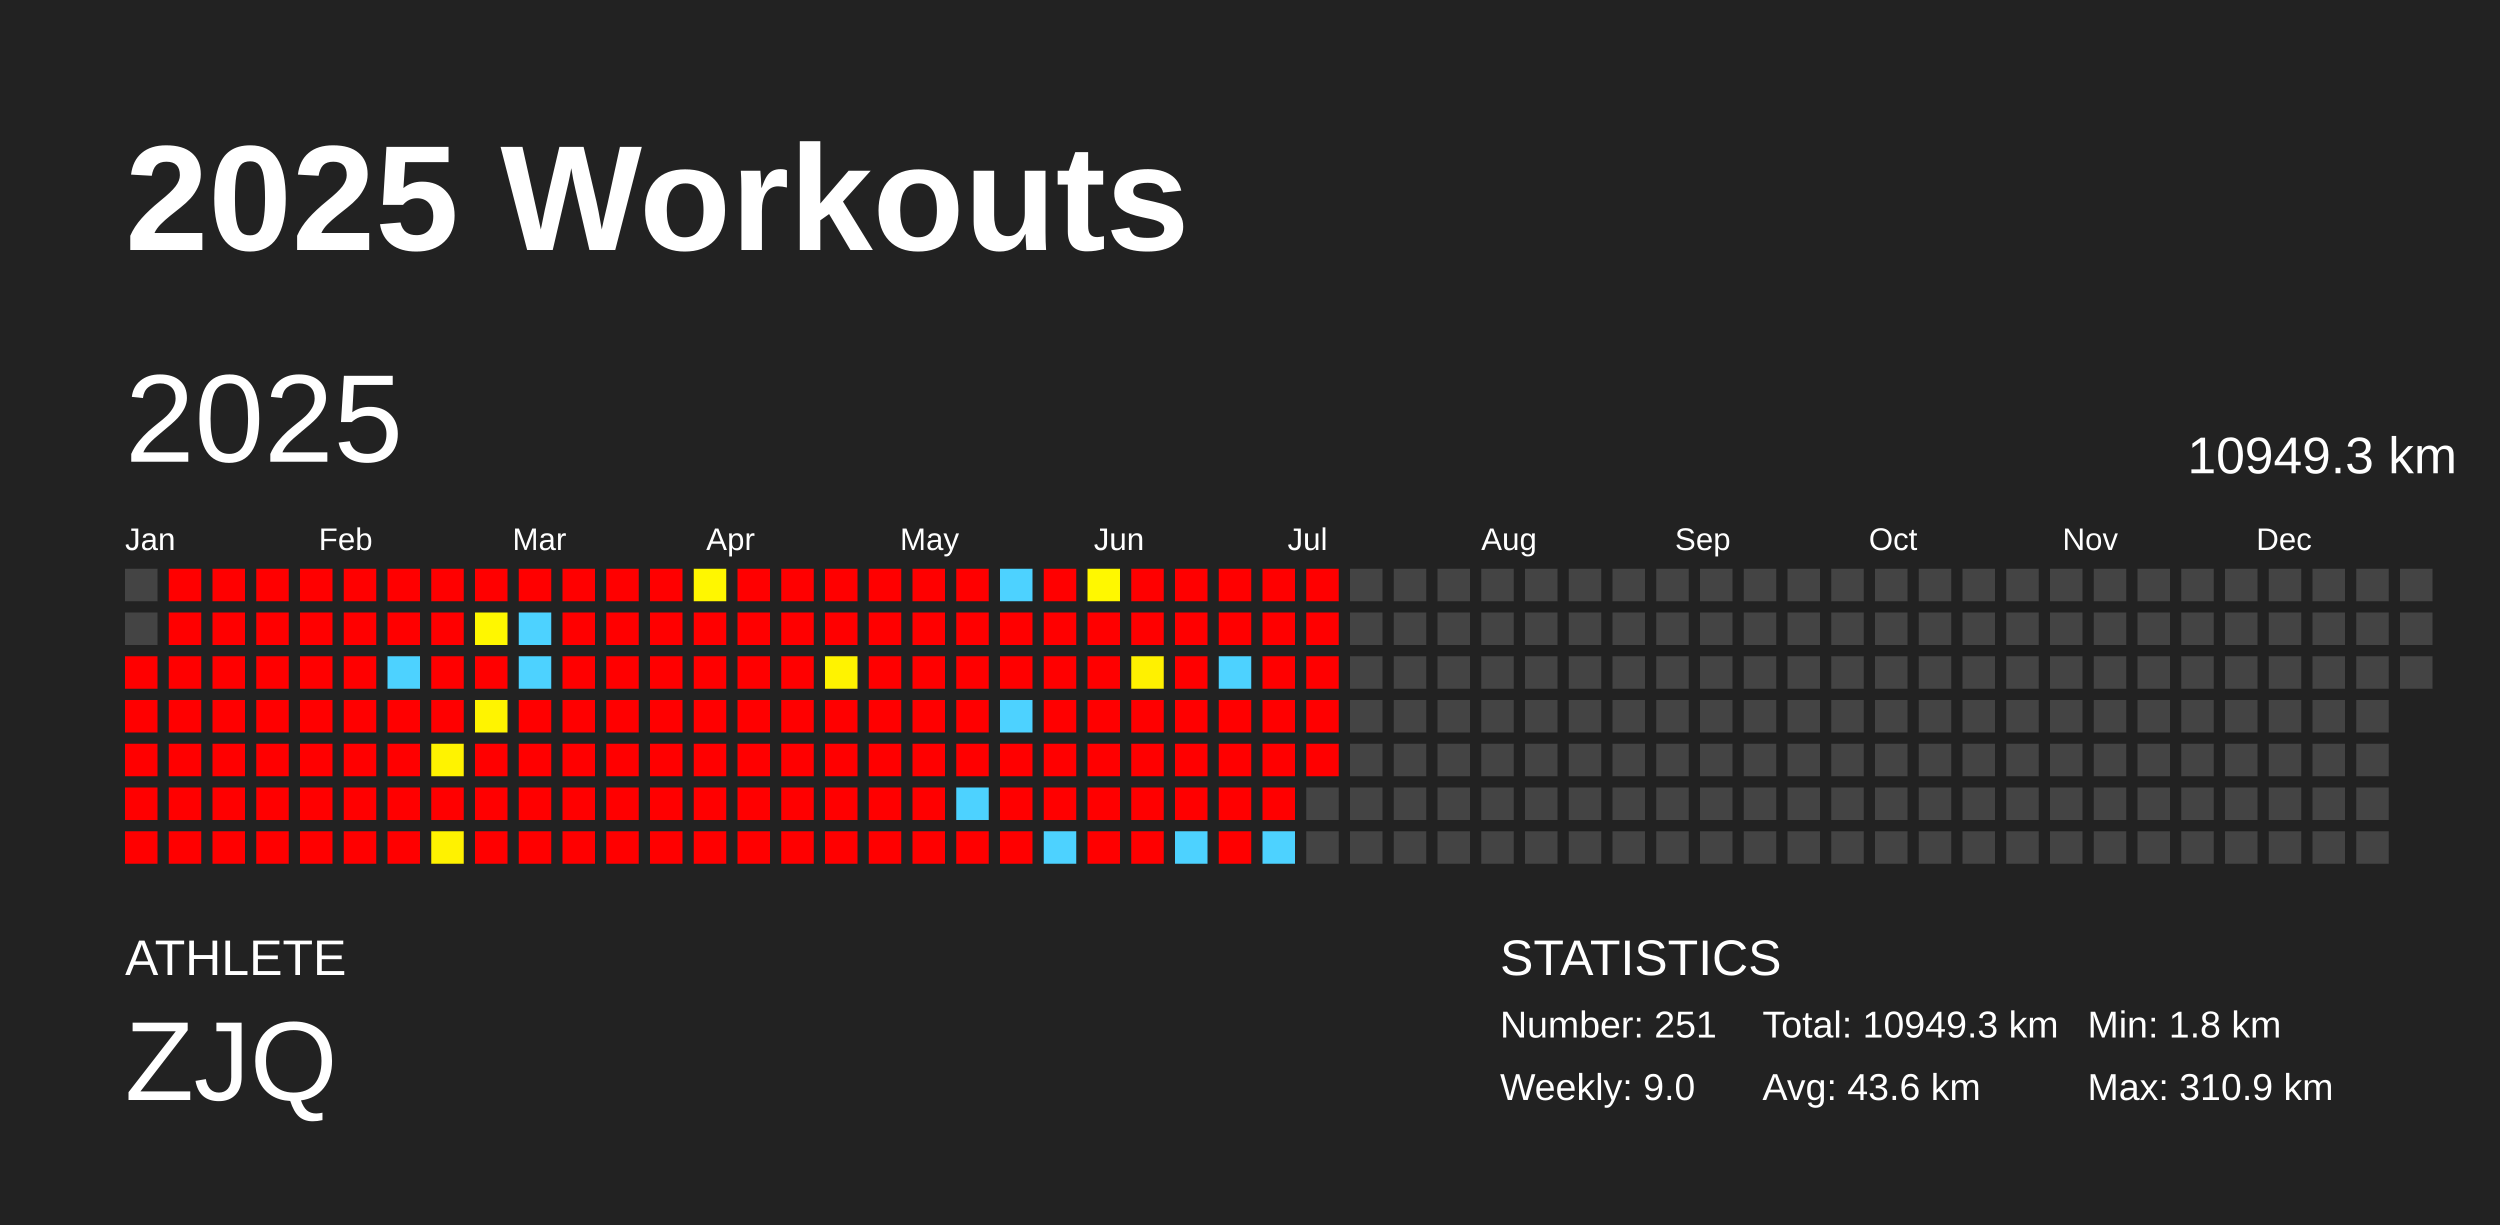
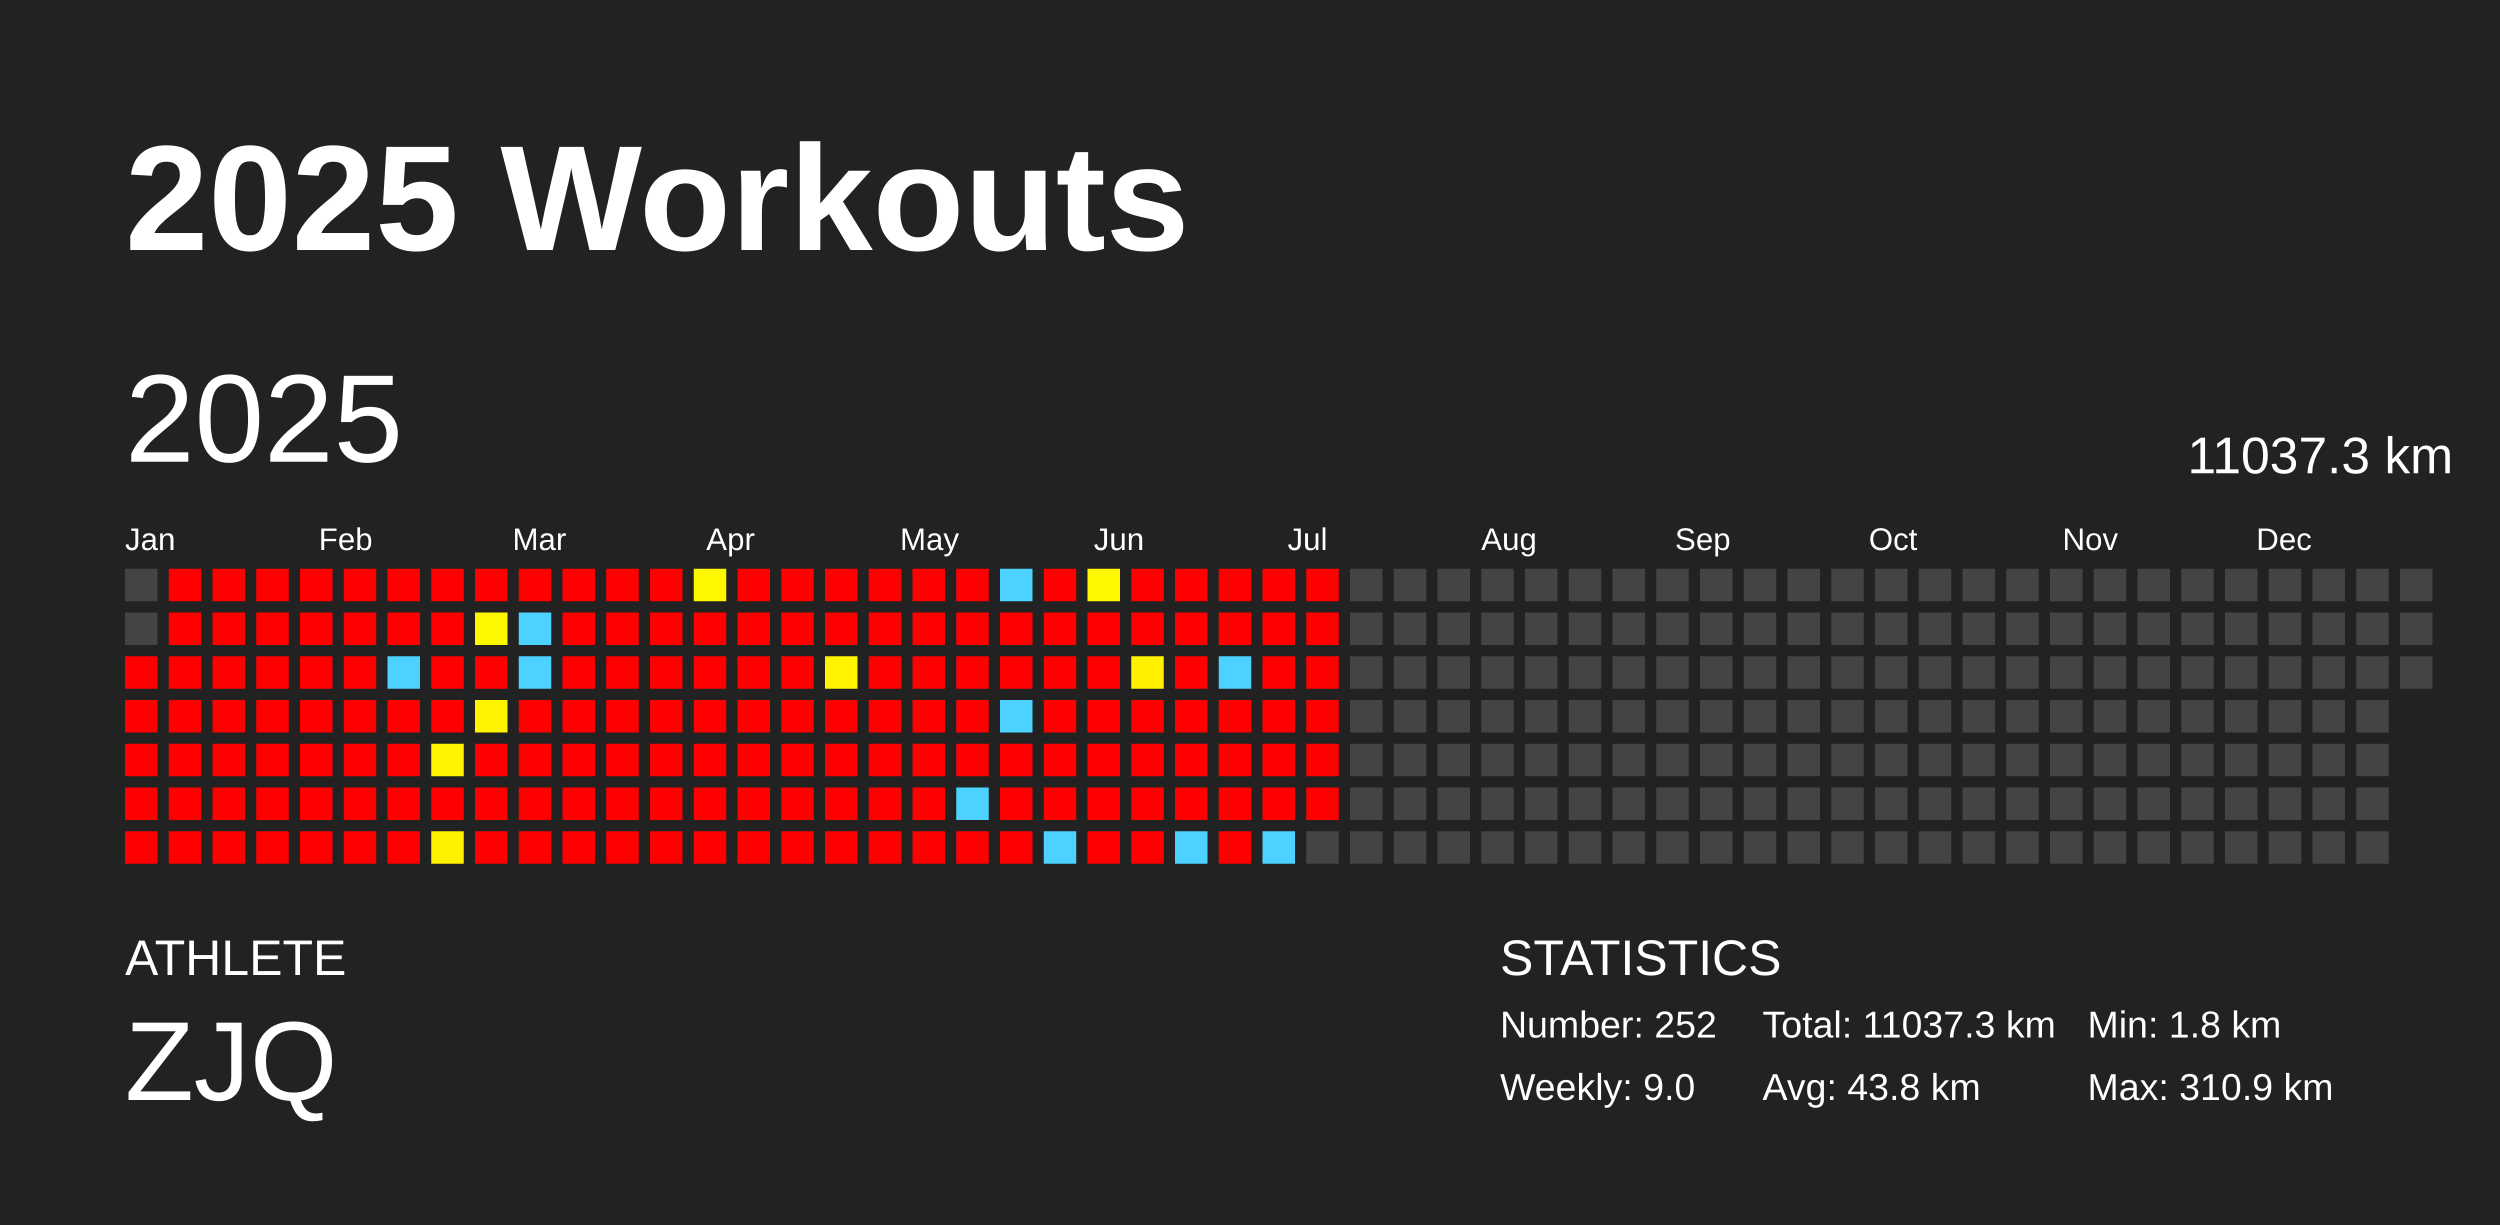
<svg xmlns="http://www.w3.org/2000/svg" baseProfile="full" height="98mm" version="1.1" viewBox="0,0,200,98" width="200mm">
  <defs />
  <rect fill="#222222" height="98" width="200" x="0" y="0" />
  <text fill="#FFFFFF" style="font-size:12px; font-family:Arial; font-weight:bold;" x="10" y="20">2025 Workouts</text>
  <text fill="#FFFFFF" style="font-size:4px; font-family:Arial" x="10" y="78">ATHLETE</text>
  <text fill="#FFFFFF" style="font-size:9px; font-family:Arial" x="10" y="88">ZJQ</text>
  <text fill="#FFFFFF" style="font-size:4px; font-family:Arial" x="120" y="78">STATISTICS</text>
-   <text fill="#FFFFFF" style="font-size:3px; font-family:Arial" x="120" y="83">Number: 251</text>
+   <text fill="#FFFFFF" style="font-size:3px; font-family:Arial" x="120" y="83">Number: 252</text>
  <text fill="#FFFFFF" style="font-size:3px; font-family:Arial" x="120" y="88">Weekly: 9.0</text>
-   <text fill="#FFFFFF" style="font-size:3px; font-family:Arial" x="141" y="83">Total: 10949.3 km</text>
-   <text fill="#FFFFFF" style="font-size:3px; font-family:Arial" x="141" y="88">Avg: 43.6 km</text>
+   <text fill="#FFFFFF" style="font-size:3px; font-family:Arial" x="141" y="83">Total: 11037.3 km</text>
+   <text fill="#FFFFFF" style="font-size:3px; font-family:Arial" x="141" y="88">Avg: 43.8 km</text>
  <text fill="#FFFFFF" style="font-size:3px; font-family:Arial" x="167" y="83">Min: 1.8 km</text>
  <text fill="#FFFFFF" style="font-size:3px; font-family:Arial" x="167" y="88">Max: 310.9 km</text>
  <text dominant-baseline="hanging" fill="#FFFFFF" style="font-size:10.0px; font-family:Arial;" x="10" y="30">2025</text>
-   <text dominant-baseline="hanging" fill="#FFFFFF" style="font-size:4.125px; font-family:Arial;" x="175" y="35">10949.3 km</text>
+   <text dominant-baseline="hanging" fill="#FFFFFF" style="font-size:4.125px; font-family:Arial;" x="175" y="35">11037.3 km</text>
  <text fill="#FFFFFF" style="font-size:2.5px; font-family:Arial" x="10.0" y="44">Jan</text>
  <text fill="#FFFFFF" style="font-size:2.5px; font-family:Arial" x="25.5" y="44">Feb</text>
  <text fill="#FFFFFF" style="font-size:2.5px; font-family:Arial" x="41.0" y="44">Mar</text>
  <text fill="#FFFFFF" style="font-size:2.5px; font-family:Arial" x="56.5" y="44">Apr</text>
  <text fill="#FFFFFF" style="font-size:2.5px; font-family:Arial" x="72.0" y="44">May</text>
  <text fill="#FFFFFF" style="font-size:2.5px; font-family:Arial" x="87.5" y="44">Jun</text>
  <text fill="#FFFFFF" style="font-size:2.5px; font-family:Arial" x="103.0" y="44">Jul</text>
  <text fill="#FFFFFF" style="font-size:2.5px; font-family:Arial" x="118.5" y="44">Aug</text>
  <text fill="#FFFFFF" style="font-size:2.5px; font-family:Arial" x="134.0" y="44">Sep</text>
  <text fill="#FFFFFF" style="font-size:2.5px; font-family:Arial" x="149.5" y="44">Oct</text>
  <text fill="#FFFFFF" style="font-size:2.5px; font-family:Arial" x="165.0" y="44">Nov</text>
  <text fill="#FFFFFF" style="font-size:2.5px; font-family:Arial" x="180.5" y="44">Dec</text>
  <rect fill="#444444" height="2.6" width="2.6" x="10.0" y="45.5" />
  <rect fill="#444444" height="2.6" width="2.6" x="10.0" y="49.0" />
  <rect fill="red" height="2.6" width="2.6" x="10.0" y="52.5" />
  <rect fill="red" height="2.6" width="2.6" x="10.0" y="56.0" />
  <rect fill="red" height="2.6" width="2.6" x="10.0" y="59.5" />
  <rect fill="red" height="2.6" width="2.6" x="10.0" y="63.0" />
  <rect fill="red" height="2.6" width="2.6" x="10.0" y="66.5" />
  <rect fill="red" height="2.6" width="2.6" x="13.5" y="45.5" />
  <rect fill="red" height="2.6" width="2.6" x="13.5" y="49.0" />
  <rect fill="red" height="2.6" width="2.6" x="13.5" y="52.5" />
  <rect fill="red" height="2.6" width="2.6" x="13.5" y="56.0" />
  <rect fill="red" height="2.6" width="2.6" x="13.5" y="59.5" />
  <rect fill="red" height="2.6" width="2.6" x="13.5" y="63.0" />
  <rect fill="red" height="2.6" width="2.6" x="13.5" y="66.5" />
  <rect fill="red" height="2.6" width="2.6" x="17.0" y="45.5" />
  <rect fill="red" height="2.6" width="2.6" x="17.0" y="49.0" />
  <rect fill="red" height="2.6" width="2.6" x="17.0" y="52.5" />
  <rect fill="red" height="2.6" width="2.6" x="17.0" y="56.0" />
  <rect fill="red" height="2.6" width="2.6" x="17.0" y="59.5" />
  <rect fill="red" height="2.6" width="2.6" x="17.0" y="63.0" />
  <rect fill="red" height="2.6" width="2.6" x="17.0" y="66.5" />
  <rect fill="red" height="2.6" width="2.6" x="20.5" y="45.5" />
  <rect fill="red" height="2.6" width="2.6" x="20.5" y="49.0" />
  <rect fill="red" height="2.6" width="2.6" x="20.5" y="52.5" />
  <rect fill="red" height="2.6" width="2.6" x="20.5" y="56.0" />
  <rect fill="red" height="2.6" width="2.6" x="20.5" y="59.5" />
  <rect fill="red" height="2.6" width="2.6" x="20.5" y="63.0" />
  <rect fill="red" height="2.6" width="2.6" x="20.5" y="66.5" />
  <rect fill="red" height="2.6" width="2.6" x="24.0" y="45.5" />
  <rect fill="red" height="2.6" width="2.6" x="24.0" y="49.0" />
  <rect fill="red" height="2.6" width="2.6" x="24.0" y="52.5" />
  <rect fill="red" height="2.6" width="2.6" x="24.0" y="56.0" />
  <rect fill="red" height="2.6" width="2.6" x="24.0" y="59.5" />
  <rect fill="red" height="2.6" width="2.6" x="24.0" y="63.0" />
  <rect fill="red" height="2.6" width="2.6" x="24.0" y="66.5" />
  <rect fill="red" height="2.6" width="2.6" x="27.5" y="45.5" />
  <rect fill="red" height="2.6" width="2.6" x="27.5" y="49.0" />
  <rect fill="red" height="2.6" width="2.6" x="27.5" y="52.5" />
  <rect fill="red" height="2.6" width="2.6" x="27.5" y="56.0" />
  <rect fill="red" height="2.6" width="2.6" x="27.5" y="59.5" />
  <rect fill="red" height="2.6" width="2.6" x="27.5" y="63.0" />
  <rect fill="red" height="2.6" width="2.6" x="27.5" y="66.5" />
  <rect fill="red" height="2.6" width="2.6" x="31.0" y="45.5" />
  <rect fill="red" height="2.6" width="2.6" x="31.0" y="49.0" />
  <rect fill="#4dd2ff" height="2.6" width="2.6" x="31.0" y="52.5" />
  <rect fill="red" height="2.6" width="2.6" x="31.0" y="56.0" />
  <rect fill="red" height="2.6" width="2.6" x="31.0" y="59.5" />
  <rect fill="red" height="2.6" width="2.6" x="31.0" y="63.0" />
  <rect fill="red" height="2.6" width="2.6" x="31.0" y="66.5" />
  <rect fill="red" height="2.6" width="2.6" x="34.5" y="45.5" />
  <rect fill="red" height="2.6" width="2.6" x="34.5" y="49.0" />
  <rect fill="red" height="2.6" width="2.6" x="34.5" y="52.5" />
  <rect fill="red" height="2.6" width="2.6" x="34.5" y="56.0" />
  <rect fill="#fff300" height="2.6" width="2.6" x="34.5" y="59.5" />
  <rect fill="red" height="2.6" width="2.6" x="34.5" y="63.0" />
  <rect fill="#fff200" height="2.6" width="2.6" x="34.5" y="66.5" />
  <rect fill="red" height="2.6" width="2.6" x="38.0" y="45.5" />
  <rect fill="#fff700" height="2.6" width="2.6" x="38.0" y="49.0" />
  <rect fill="red" height="2.6" width="2.6" x="38.0" y="52.5" />
  <rect fill="#fff400" height="2.6" width="2.6" x="38.0" y="56.0" />
  <rect fill="red" height="2.6" width="2.6" x="38.0" y="59.5" />
  <rect fill="red" height="2.6" width="2.6" x="38.0" y="63.0" />
  <rect fill="red" height="2.6" width="2.6" x="38.0" y="66.5" />
  <rect fill="red" height="2.6" width="2.6" x="41.5" y="45.5" />
  <rect fill="#4dd2ff" height="2.6" width="2.6" x="41.5" y="49.0" />
  <rect fill="#4dd2ff" height="2.6" width="2.6" x="41.5" y="52.5" />
  <rect fill="red" height="2.6" width="2.6" x="41.5" y="56.0" />
  <rect fill="red" height="2.6" width="2.6" x="41.5" y="59.5" />
  <rect fill="red" height="2.6" width="2.6" x="41.5" y="63.0" />
  <rect fill="red" height="2.6" width="2.6" x="41.5" y="66.5" />
  <rect fill="red" height="2.6" width="2.6" x="45.0" y="45.5" />
  <rect fill="red" height="2.6" width="2.6" x="45.0" y="49.0" />
  <rect fill="red" height="2.6" width="2.6" x="45.0" y="52.5" />
  <rect fill="red" height="2.6" width="2.6" x="45.0" y="56.0" />
  <rect fill="red" height="2.6" width="2.6" x="45.0" y="59.5" />
  <rect fill="red" height="2.6" width="2.6" x="45.0" y="63.0" />
  <rect fill="red" height="2.6" width="2.6" x="45.0" y="66.5" />
  <rect fill="red" height="2.6" width="2.6" x="48.5" y="45.5" />
  <rect fill="red" height="2.6" width="2.6" x="48.5" y="49.0" />
  <rect fill="red" height="2.6" width="2.6" x="48.5" y="52.5" />
  <rect fill="red" height="2.6" width="2.6" x="48.5" y="56.0" />
  <rect fill="red" height="2.6" width="2.6" x="48.5" y="59.5" />
  <rect fill="red" height="2.6" width="2.6" x="48.5" y="63.0" />
  <rect fill="red" height="2.6" width="2.6" x="48.5" y="66.5" />
  <rect fill="red" height="2.6" width="2.6" x="52.0" y="45.5" />
  <rect fill="red" height="2.6" width="2.6" x="52.0" y="49.0" />
  <rect fill="red" height="2.6" width="2.6" x="52.0" y="52.5" />
  <rect fill="red" height="2.6" width="2.6" x="52.0" y="56.0" />
  <rect fill="red" height="2.6" width="2.6" x="52.0" y="59.5" />
  <rect fill="red" height="2.6" width="2.6" x="52.0" y="63.0" />
  <rect fill="red" height="2.6" width="2.6" x="52.0" y="66.5" />
  <rect fill="#fff700" height="2.6" width="2.6" x="55.5" y="45.5" />
  <rect fill="red" height="2.6" width="2.6" x="55.5" y="49.0" />
  <rect fill="red" height="2.6" width="2.6" x="55.5" y="52.5" />
  <rect fill="red" height="2.6" width="2.6" x="55.5" y="56.0" />
  <rect fill="red" height="2.6" width="2.6" x="55.5" y="59.5" />
  <rect fill="red" height="2.6" width="2.6" x="55.5" y="63.0" />
  <rect fill="red" height="2.6" width="2.6" x="55.5" y="66.5" />
  <rect fill="red" height="2.6" width="2.6" x="59.0" y="45.5" />
  <rect fill="red" height="2.6" width="2.6" x="59.0" y="49.0" />
  <rect fill="red" height="2.6" width="2.6" x="59.0" y="52.5" />
  <rect fill="red" height="2.6" width="2.6" x="59.0" y="56.0" />
  <rect fill="red" height="2.6" width="2.6" x="59.0" y="59.5" />
  <rect fill="red" height="2.6" width="2.6" x="59.0" y="63.0" />
  <rect fill="red" height="2.6" width="2.6" x="59.0" y="66.5" />
  <rect fill="red" height="2.6" width="2.6" x="62.5" y="45.5" />
  <rect fill="red" height="2.6" width="2.6" x="62.5" y="49.0" />
  <rect fill="red" height="2.6" width="2.6" x="62.5" y="52.5" />
  <rect fill="red" height="2.6" width="2.6" x="62.5" y="56.0" />
  <rect fill="red" height="2.6" width="2.6" x="62.5" y="59.5" />
  <rect fill="red" height="2.6" width="2.6" x="62.5" y="63.0" />
  <rect fill="red" height="2.6" width="2.6" x="62.5" y="66.5" />
  <rect fill="red" height="2.6" width="2.6" x="66.0" y="45.5" />
  <rect fill="red" height="2.6" width="2.6" x="66.0" y="49.0" />
  <rect fill="#fff300" height="2.6" width="2.6" x="66.0" y="52.5" />
  <rect fill="red" height="2.6" width="2.6" x="66.0" y="56.0" />
  <rect fill="red" height="2.6" width="2.6" x="66.0" y="59.5" />
  <rect fill="red" height="2.6" width="2.6" x="66.0" y="63.0" />
  <rect fill="red" height="2.6" width="2.6" x="66.0" y="66.5" />
  <rect fill="red" height="2.6" width="2.6" x="69.5" y="45.5" />
  <rect fill="red" height="2.6" width="2.6" x="69.5" y="49.0" />
  <rect fill="red" height="2.6" width="2.6" x="69.5" y="52.5" />
  <rect fill="red" height="2.6" width="2.6" x="69.5" y="56.0" />
  <rect fill="red" height="2.6" width="2.6" x="69.5" y="59.5" />
  <rect fill="red" height="2.6" width="2.6" x="69.5" y="63.0" />
  <rect fill="red" height="2.6" width="2.6" x="69.5" y="66.5" />
  <rect fill="red" height="2.6" width="2.6" x="73.0" y="45.5" />
  <rect fill="red" height="2.6" width="2.6" x="73.0" y="49.0" />
  <rect fill="red" height="2.6" width="2.6" x="73.0" y="52.5" />
  <rect fill="red" height="2.6" width="2.6" x="73.0" y="56.0" />
  <rect fill="red" height="2.6" width="2.6" x="73.0" y="59.5" />
  <rect fill="red" height="2.6" width="2.6" x="73.0" y="63.0" />
  <rect fill="red" height="2.6" width="2.6" x="73.0" y="66.5" />
  <rect fill="red" height="2.6" width="2.6" x="76.5" y="45.5" />
  <rect fill="red" height="2.6" width="2.6" x="76.5" y="49.0" />
  <rect fill="red" height="2.6" width="2.6" x="76.5" y="52.5" />
  <rect fill="red" height="2.6" width="2.6" x="76.5" y="56.0" />
  <rect fill="red" height="2.6" width="2.6" x="76.5" y="59.5" />
  <rect fill="#4dd2ff" height="2.6" width="2.6" x="76.5" y="63.0" />
  <rect fill="red" height="2.6" width="2.6" x="76.5" y="66.5" />
  <rect fill="#4dd2ff" height="2.6" width="2.6" x="80.0" y="45.5" />
  <rect fill="red" height="2.6" width="2.6" x="80.0" y="49.0" />
  <rect fill="red" height="2.6" width="2.6" x="80.0" y="52.5" />
  <rect fill="#4dd2ff" height="2.6" width="2.6" x="80.0" y="56.0" />
  <rect fill="red" height="2.6" width="2.6" x="80.0" y="59.5" />
  <rect fill="red" height="2.6" width="2.6" x="80.0" y="63.0" />
  <rect fill="red" height="2.6" width="2.6" x="80.0" y="66.5" />
  <rect fill="red" height="2.6" width="2.6" x="83.5" y="45.5" />
  <rect fill="red" height="2.6" width="2.6" x="83.5" y="49.0" />
  <rect fill="red" height="2.6" width="2.6" x="83.5" y="52.5" />
  <rect fill="red" height="2.6" width="2.6" x="83.5" y="56.0" />
  <rect fill="red" height="2.6" width="2.6" x="83.5" y="59.5" />
  <rect fill="red" height="2.6" width="2.6" x="83.5" y="63.0" />
  <rect fill="#4dd2ff" height="2.6" width="2.6" x="83.5" y="66.5" />
  <rect fill="#fff800" height="2.6" width="2.6" x="87.0" y="45.5" />
  <rect fill="red" height="2.6" width="2.6" x="87.0" y="49.0" />
  <rect fill="red" height="2.6" width="2.6" x="87.0" y="52.5" />
  <rect fill="red" height="2.6" width="2.6" x="87.0" y="56.0" />
  <rect fill="red" height="2.6" width="2.6" x="87.0" y="59.5" />
  <rect fill="red" height="2.6" width="2.6" x="87.0" y="63.0" />
  <rect fill="red" height="2.6" width="2.6" x="87.0" y="66.5" />
  <rect fill="red" height="2.6" width="2.6" x="90.5" y="45.5" />
  <rect fill="red" height="2.6" width="2.6" x="90.5" y="49.0" />
  <rect fill="#fff100" height="2.6" width="2.6" x="90.5" y="52.5" />
  <rect fill="red" height="2.6" width="2.6" x="90.5" y="56.0" />
  <rect fill="red" height="2.6" width="2.6" x="90.5" y="59.5" />
  <rect fill="red" height="2.6" width="2.6" x="90.5" y="63.0" />
  <rect fill="red" height="2.6" width="2.6" x="90.5" y="66.5" />
  <rect fill="red" height="2.6" width="2.6" x="94.0" y="45.5" />
  <rect fill="red" height="2.6" width="2.6" x="94.0" y="49.0" />
  <rect fill="red" height="2.6" width="2.6" x="94.0" y="52.5" />
  <rect fill="red" height="2.6" width="2.6" x="94.0" y="56.0" />
  <rect fill="red" height="2.6" width="2.6" x="94.0" y="59.5" />
  <rect fill="red" height="2.6" width="2.6" x="94.0" y="63.0" />
  <rect fill="#4dd2ff" height="2.6" width="2.6" x="94.0" y="66.5" />
  <rect fill="red" height="2.6" width="2.6" x="97.5" y="45.5" />
  <rect fill="red" height="2.6" width="2.6" x="97.5" y="49.0" />
  <rect fill="#4dd2ff" height="2.6" width="2.6" x="97.5" y="52.5" />
  <rect fill="red" height="2.6" width="2.6" x="97.5" y="56.0" />
  <rect fill="red" height="2.6" width="2.6" x="97.5" y="59.5" />
  <rect fill="red" height="2.6" width="2.6" x="97.5" y="63.0" />
  <rect fill="red" height="2.6" width="2.6" x="97.5" y="66.5" />
  <rect fill="red" height="2.6" width="2.6" x="101.0" y="45.5" />
  <rect fill="red" height="2.6" width="2.6" x="101.0" y="49.0" />
  <rect fill="red" height="2.6" width="2.6" x="101.0" y="52.5" />
  <rect fill="red" height="2.6" width="2.6" x="101.0" y="56.0" />
  <rect fill="red" height="2.6" width="2.6" x="101.0" y="59.5" />
  <rect fill="red" height="2.6" width="2.6" x="101.0" y="63.0" />
  <rect fill="#4dd2ff" height="2.6" width="2.6" x="101.0" y="66.5" />
  <rect fill="red" height="2.6" width="2.6" x="104.5" y="45.5" />
  <rect fill="red" height="2.6" width="2.6" x="104.5" y="49.0" />
  <rect fill="red" height="2.6" width="2.6" x="104.5" y="52.5" />
  <rect fill="red" height="2.6" width="2.6" x="104.5" y="56.0" />
  <rect fill="red" height="2.6" width="2.6" x="104.5" y="59.5" />
-   <rect fill="#444444" height="2.6" width="2.6" x="104.5" y="63.0" />
+   <rect fill="red" height="2.6" width="2.6" x="104.5" y="63.0" />
  <rect fill="#444444" height="2.6" width="2.6" x="104.5" y="66.5" />
  <rect fill="#444444" height="2.6" width="2.6" x="108.0" y="45.5" />
  <rect fill="#444444" height="2.6" width="2.6" x="108.0" y="49.0" />
  <rect fill="#444444" height="2.6" width="2.6" x="108.0" y="52.5" />
  <rect fill="#444444" height="2.6" width="2.6" x="108.0" y="56.0" />
  <rect fill="#444444" height="2.6" width="2.6" x="108.0" y="59.5" />
  <rect fill="#444444" height="2.6" width="2.6" x="108.0" y="63.0" />
  <rect fill="#444444" height="2.6" width="2.6" x="108.0" y="66.5" />
  <rect fill="#444444" height="2.6" width="2.6" x="111.5" y="45.5" />
  <rect fill="#444444" height="2.6" width="2.6" x="111.5" y="49.0" />
  <rect fill="#444444" height="2.6" width="2.6" x="111.5" y="52.5" />
  <rect fill="#444444" height="2.6" width="2.6" x="111.5" y="56.0" />
  <rect fill="#444444" height="2.6" width="2.6" x="111.5" y="59.5" />
  <rect fill="#444444" height="2.6" width="2.6" x="111.5" y="63.0" />
  <rect fill="#444444" height="2.6" width="2.6" x="111.5" y="66.5" />
  <rect fill="#444444" height="2.6" width="2.6" x="115.0" y="45.5" />
  <rect fill="#444444" height="2.6" width="2.6" x="115.0" y="49.0" />
  <rect fill="#444444" height="2.6" width="2.6" x="115.0" y="52.5" />
  <rect fill="#444444" height="2.6" width="2.6" x="115.0" y="56.0" />
  <rect fill="#444444" height="2.6" width="2.6" x="115.0" y="59.5" />
  <rect fill="#444444" height="2.6" width="2.6" x="115.0" y="63.0" />
  <rect fill="#444444" height="2.6" width="2.6" x="115.0" y="66.5" />
  <rect fill="#444444" height="2.6" width="2.6" x="118.5" y="45.5" />
  <rect fill="#444444" height="2.6" width="2.6" x="118.5" y="49.0" />
  <rect fill="#444444" height="2.6" width="2.6" x="118.5" y="52.5" />
  <rect fill="#444444" height="2.6" width="2.6" x="118.5" y="56.0" />
  <rect fill="#444444" height="2.6" width="2.6" x="118.5" y="59.5" />
  <rect fill="#444444" height="2.6" width="2.6" x="118.5" y="63.0" />
  <rect fill="#444444" height="2.6" width="2.6" x="118.5" y="66.5" />
  <rect fill="#444444" height="2.6" width="2.6" x="122.0" y="45.5" />
  <rect fill="#444444" height="2.6" width="2.6" x="122.0" y="49.0" />
  <rect fill="#444444" height="2.6" width="2.6" x="122.0" y="52.5" />
  <rect fill="#444444" height="2.6" width="2.6" x="122.0" y="56.0" />
  <rect fill="#444444" height="2.6" width="2.6" x="122.0" y="59.5" />
  <rect fill="#444444" height="2.6" width="2.6" x="122.0" y="63.0" />
  <rect fill="#444444" height="2.6" width="2.6" x="122.0" y="66.5" />
  <rect fill="#444444" height="2.6" width="2.6" x="125.5" y="45.5" />
  <rect fill="#444444" height="2.6" width="2.6" x="125.5" y="49.0" />
  <rect fill="#444444" height="2.6" width="2.6" x="125.5" y="52.5" />
  <rect fill="#444444" height="2.6" width="2.6" x="125.5" y="56.0" />
  <rect fill="#444444" height="2.6" width="2.6" x="125.5" y="59.5" />
  <rect fill="#444444" height="2.6" width="2.6" x="125.5" y="63.0" />
  <rect fill="#444444" height="2.6" width="2.6" x="125.5" y="66.5" />
  <rect fill="#444444" height="2.6" width="2.6" x="129.0" y="45.5" />
  <rect fill="#444444" height="2.6" width="2.6" x="129.0" y="49.0" />
  <rect fill="#444444" height="2.6" width="2.6" x="129.0" y="52.5" />
  <rect fill="#444444" height="2.6" width="2.6" x="129.0" y="56.0" />
  <rect fill="#444444" height="2.6" width="2.6" x="129.0" y="59.5" />
  <rect fill="#444444" height="2.6" width="2.6" x="129.0" y="63.0" />
  <rect fill="#444444" height="2.6" width="2.6" x="129.0" y="66.5" />
  <rect fill="#444444" height="2.6" width="2.6" x="132.5" y="45.5" />
  <rect fill="#444444" height="2.6" width="2.6" x="132.5" y="49.0" />
  <rect fill="#444444" height="2.6" width="2.6" x="132.5" y="52.5" />
  <rect fill="#444444" height="2.6" width="2.6" x="132.5" y="56.0" />
  <rect fill="#444444" height="2.6" width="2.6" x="132.5" y="59.5" />
  <rect fill="#444444" height="2.6" width="2.6" x="132.5" y="63.0" />
  <rect fill="#444444" height="2.6" width="2.6" x="132.5" y="66.5" />
  <rect fill="#444444" height="2.6" width="2.6" x="136.0" y="45.5" />
  <rect fill="#444444" height="2.6" width="2.6" x="136.0" y="49.0" />
  <rect fill="#444444" height="2.6" width="2.6" x="136.0" y="52.5" />
  <rect fill="#444444" height="2.6" width="2.6" x="136.0" y="56.0" />
  <rect fill="#444444" height="2.6" width="2.6" x="136.0" y="59.5" />
  <rect fill="#444444" height="2.6" width="2.6" x="136.0" y="63.0" />
  <rect fill="#444444" height="2.6" width="2.6" x="136.0" y="66.5" />
  <rect fill="#444444" height="2.6" width="2.6" x="139.5" y="45.5" />
  <rect fill="#444444" height="2.6" width="2.6" x="139.5" y="49.0" />
  <rect fill="#444444" height="2.6" width="2.6" x="139.5" y="52.5" />
  <rect fill="#444444" height="2.6" width="2.6" x="139.5" y="56.0" />
  <rect fill="#444444" height="2.6" width="2.6" x="139.5" y="59.5" />
  <rect fill="#444444" height="2.6" width="2.6" x="139.5" y="63.0" />
  <rect fill="#444444" height="2.6" width="2.6" x="139.5" y="66.5" />
  <rect fill="#444444" height="2.6" width="2.6" x="143.0" y="45.5" />
  <rect fill="#444444" height="2.6" width="2.6" x="143.0" y="49.0" />
  <rect fill="#444444" height="2.6" width="2.6" x="143.0" y="52.5" />
  <rect fill="#444444" height="2.6" width="2.6" x="143.0" y="56.0" />
  <rect fill="#444444" height="2.6" width="2.6" x="143.0" y="59.5" />
  <rect fill="#444444" height="2.6" width="2.6" x="143.0" y="63.0" />
  <rect fill="#444444" height="2.6" width="2.6" x="143.0" y="66.5" />
  <rect fill="#444444" height="2.6" width="2.6" x="146.5" y="45.5" />
  <rect fill="#444444" height="2.6" width="2.6" x="146.5" y="49.0" />
  <rect fill="#444444" height="2.6" width="2.6" x="146.5" y="52.5" />
  <rect fill="#444444" height="2.6" width="2.6" x="146.5" y="56.0" />
  <rect fill="#444444" height="2.6" width="2.6" x="146.5" y="59.5" />
  <rect fill="#444444" height="2.6" width="2.6" x="146.5" y="63.0" />
  <rect fill="#444444" height="2.6" width="2.6" x="146.5" y="66.5" />
  <rect fill="#444444" height="2.6" width="2.6" x="150.0" y="45.5" />
  <rect fill="#444444" height="2.6" width="2.6" x="150.0" y="49.0" />
  <rect fill="#444444" height="2.6" width="2.6" x="150.0" y="52.5" />
  <rect fill="#444444" height="2.6" width="2.6" x="150.0" y="56.0" />
  <rect fill="#444444" height="2.6" width="2.6" x="150.0" y="59.5" />
  <rect fill="#444444" height="2.6" width="2.6" x="150.0" y="63.0" />
  <rect fill="#444444" height="2.6" width="2.6" x="150.0" y="66.5" />
  <rect fill="#444444" height="2.6" width="2.6" x="153.5" y="45.5" />
  <rect fill="#444444" height="2.6" width="2.6" x="153.5" y="49.0" />
  <rect fill="#444444" height="2.6" width="2.6" x="153.5" y="52.5" />
  <rect fill="#444444" height="2.6" width="2.6" x="153.5" y="56.0" />
  <rect fill="#444444" height="2.6" width="2.6" x="153.5" y="59.5" />
  <rect fill="#444444" height="2.6" width="2.6" x="153.5" y="63.0" />
  <rect fill="#444444" height="2.6" width="2.6" x="153.5" y="66.5" />
  <rect fill="#444444" height="2.6" width="2.6" x="157.0" y="45.5" />
  <rect fill="#444444" height="2.6" width="2.6" x="157.0" y="49.0" />
  <rect fill="#444444" height="2.6" width="2.6" x="157.0" y="52.5" />
  <rect fill="#444444" height="2.6" width="2.6" x="157.0" y="56.0" />
  <rect fill="#444444" height="2.6" width="2.6" x="157.0" y="59.5" />
  <rect fill="#444444" height="2.6" width="2.6" x="157.0" y="63.0" />
  <rect fill="#444444" height="2.6" width="2.6" x="157.0" y="66.5" />
  <rect fill="#444444" height="2.6" width="2.6" x="160.5" y="45.5" />
  <rect fill="#444444" height="2.6" width="2.6" x="160.5" y="49.0" />
  <rect fill="#444444" height="2.6" width="2.6" x="160.5" y="52.5" />
  <rect fill="#444444" height="2.6" width="2.6" x="160.5" y="56.0" />
  <rect fill="#444444" height="2.6" width="2.6" x="160.5" y="59.5" />
  <rect fill="#444444" height="2.6" width="2.6" x="160.5" y="63.0" />
  <rect fill="#444444" height="2.6" width="2.6" x="160.5" y="66.5" />
  <rect fill="#444444" height="2.6" width="2.6" x="164.0" y="45.5" />
  <rect fill="#444444" height="2.6" width="2.6" x="164.0" y="49.0" />
  <rect fill="#444444" height="2.6" width="2.6" x="164.0" y="52.5" />
  <rect fill="#444444" height="2.6" width="2.6" x="164.0" y="56.0" />
  <rect fill="#444444" height="2.6" width="2.6" x="164.0" y="59.5" />
  <rect fill="#444444" height="2.6" width="2.6" x="164.0" y="63.0" />
  <rect fill="#444444" height="2.6" width="2.6" x="164.0" y="66.5" />
  <rect fill="#444444" height="2.6" width="2.6" x="167.5" y="45.5" />
  <rect fill="#444444" height="2.6" width="2.6" x="167.5" y="49.0" />
  <rect fill="#444444" height="2.6" width="2.6" x="167.5" y="52.5" />
  <rect fill="#444444" height="2.6" width="2.6" x="167.5" y="56.0" />
  <rect fill="#444444" height="2.6" width="2.6" x="167.5" y="59.5" />
  <rect fill="#444444" height="2.6" width="2.6" x="167.5" y="63.0" />
  <rect fill="#444444" height="2.6" width="2.6" x="167.5" y="66.5" />
  <rect fill="#444444" height="2.6" width="2.6" x="171.0" y="45.5" />
  <rect fill="#444444" height="2.6" width="2.6" x="171.0" y="49.0" />
  <rect fill="#444444" height="2.6" width="2.6" x="171.0" y="52.5" />
  <rect fill="#444444" height="2.6" width="2.6" x="171.0" y="56.0" />
  <rect fill="#444444" height="2.6" width="2.6" x="171.0" y="59.5" />
  <rect fill="#444444" height="2.6" width="2.6" x="171.0" y="63.0" />
  <rect fill="#444444" height="2.6" width="2.6" x="171.0" y="66.5" />
  <rect fill="#444444" height="2.6" width="2.6" x="174.5" y="45.5" />
  <rect fill="#444444" height="2.6" width="2.6" x="174.5" y="49.0" />
  <rect fill="#444444" height="2.6" width="2.6" x="174.5" y="52.5" />
  <rect fill="#444444" height="2.6" width="2.6" x="174.5" y="56.0" />
  <rect fill="#444444" height="2.6" width="2.6" x="174.5" y="59.5" />
  <rect fill="#444444" height="2.6" width="2.6" x="174.5" y="63.0" />
  <rect fill="#444444" height="2.6" width="2.6" x="174.5" y="66.5" />
  <rect fill="#444444" height="2.6" width="2.6" x="178.0" y="45.5" />
  <rect fill="#444444" height="2.6" width="2.6" x="178.0" y="49.0" />
  <rect fill="#444444" height="2.6" width="2.6" x="178.0" y="52.5" />
  <rect fill="#444444" height="2.6" width="2.6" x="178.0" y="56.0" />
  <rect fill="#444444" height="2.6" width="2.6" x="178.0" y="59.5" />
  <rect fill="#444444" height="2.6" width="2.6" x="178.0" y="63.0" />
  <rect fill="#444444" height="2.6" width="2.6" x="178.0" y="66.5" />
  <rect fill="#444444" height="2.6" width="2.6" x="181.5" y="45.5" />
  <rect fill="#444444" height="2.6" width="2.6" x="181.5" y="49.0" />
  <rect fill="#444444" height="2.6" width="2.6" x="181.5" y="52.5" />
  <rect fill="#444444" height="2.6" width="2.6" x="181.5" y="56.0" />
  <rect fill="#444444" height="2.6" width="2.6" x="181.5" y="59.5" />
  <rect fill="#444444" height="2.6" width="2.6" x="181.5" y="63.0" />
  <rect fill="#444444" height="2.6" width="2.6" x="181.5" y="66.5" />
  <rect fill="#444444" height="2.6" width="2.6" x="185.0" y="45.5" />
  <rect fill="#444444" height="2.6" width="2.6" x="185.0" y="49.0" />
  <rect fill="#444444" height="2.6" width="2.6" x="185.0" y="52.5" />
  <rect fill="#444444" height="2.6" width="2.6" x="185.0" y="56.0" />
  <rect fill="#444444" height="2.6" width="2.6" x="185.0" y="59.5" />
  <rect fill="#444444" height="2.6" width="2.6" x="185.0" y="63.0" />
  <rect fill="#444444" height="2.6" width="2.6" x="185.0" y="66.5" />
  <rect fill="#444444" height="2.6" width="2.6" x="188.5" y="45.5" />
  <rect fill="#444444" height="2.6" width="2.6" x="188.5" y="49.0" />
  <rect fill="#444444" height="2.6" width="2.6" x="188.5" y="52.5" />
  <rect fill="#444444" height="2.6" width="2.6" x="188.5" y="56.0" />
  <rect fill="#444444" height="2.6" width="2.6" x="188.5" y="59.5" />
  <rect fill="#444444" height="2.6" width="2.6" x="188.5" y="63.0" />
  <rect fill="#444444" height="2.6" width="2.6" x="188.5" y="66.5" />
  <rect fill="#444444" height="2.6" width="2.6" x="192.0" y="45.5" />
  <rect fill="#444444" height="2.6" width="2.6" x="192.0" y="49.0" />
  <rect fill="#444444" height="2.6" width="2.6" x="192.0" y="52.5" />
</svg>
